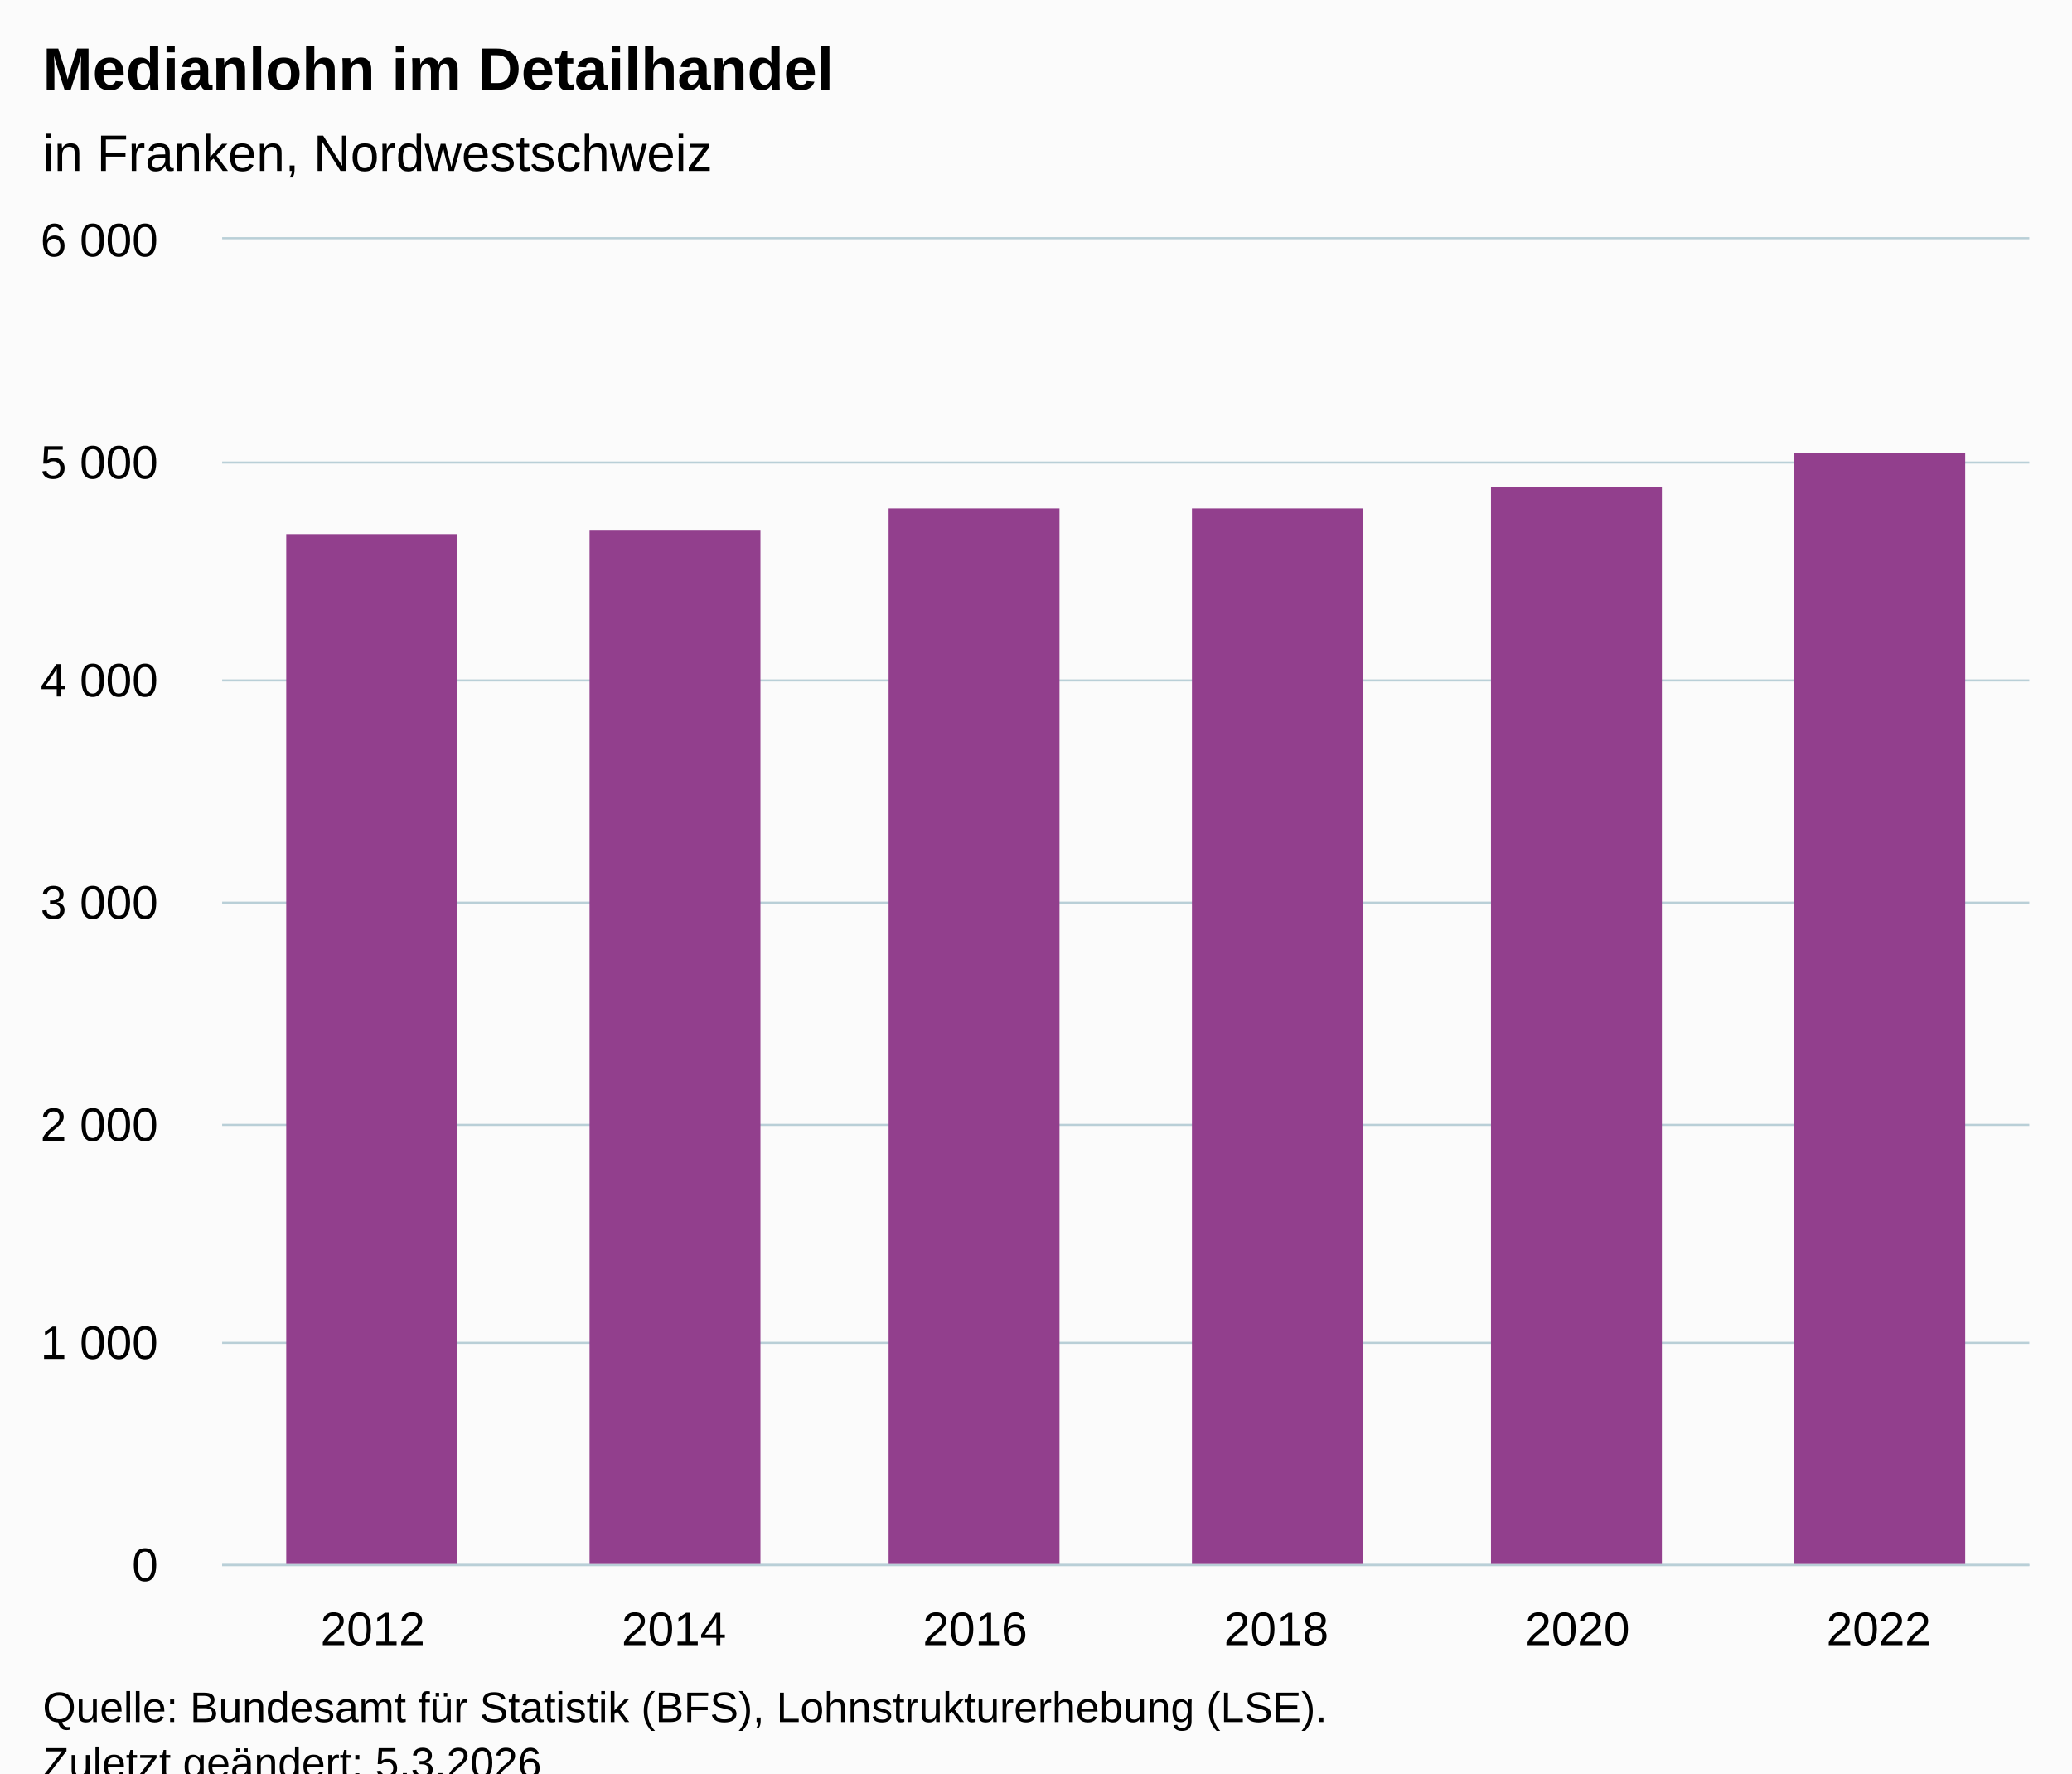
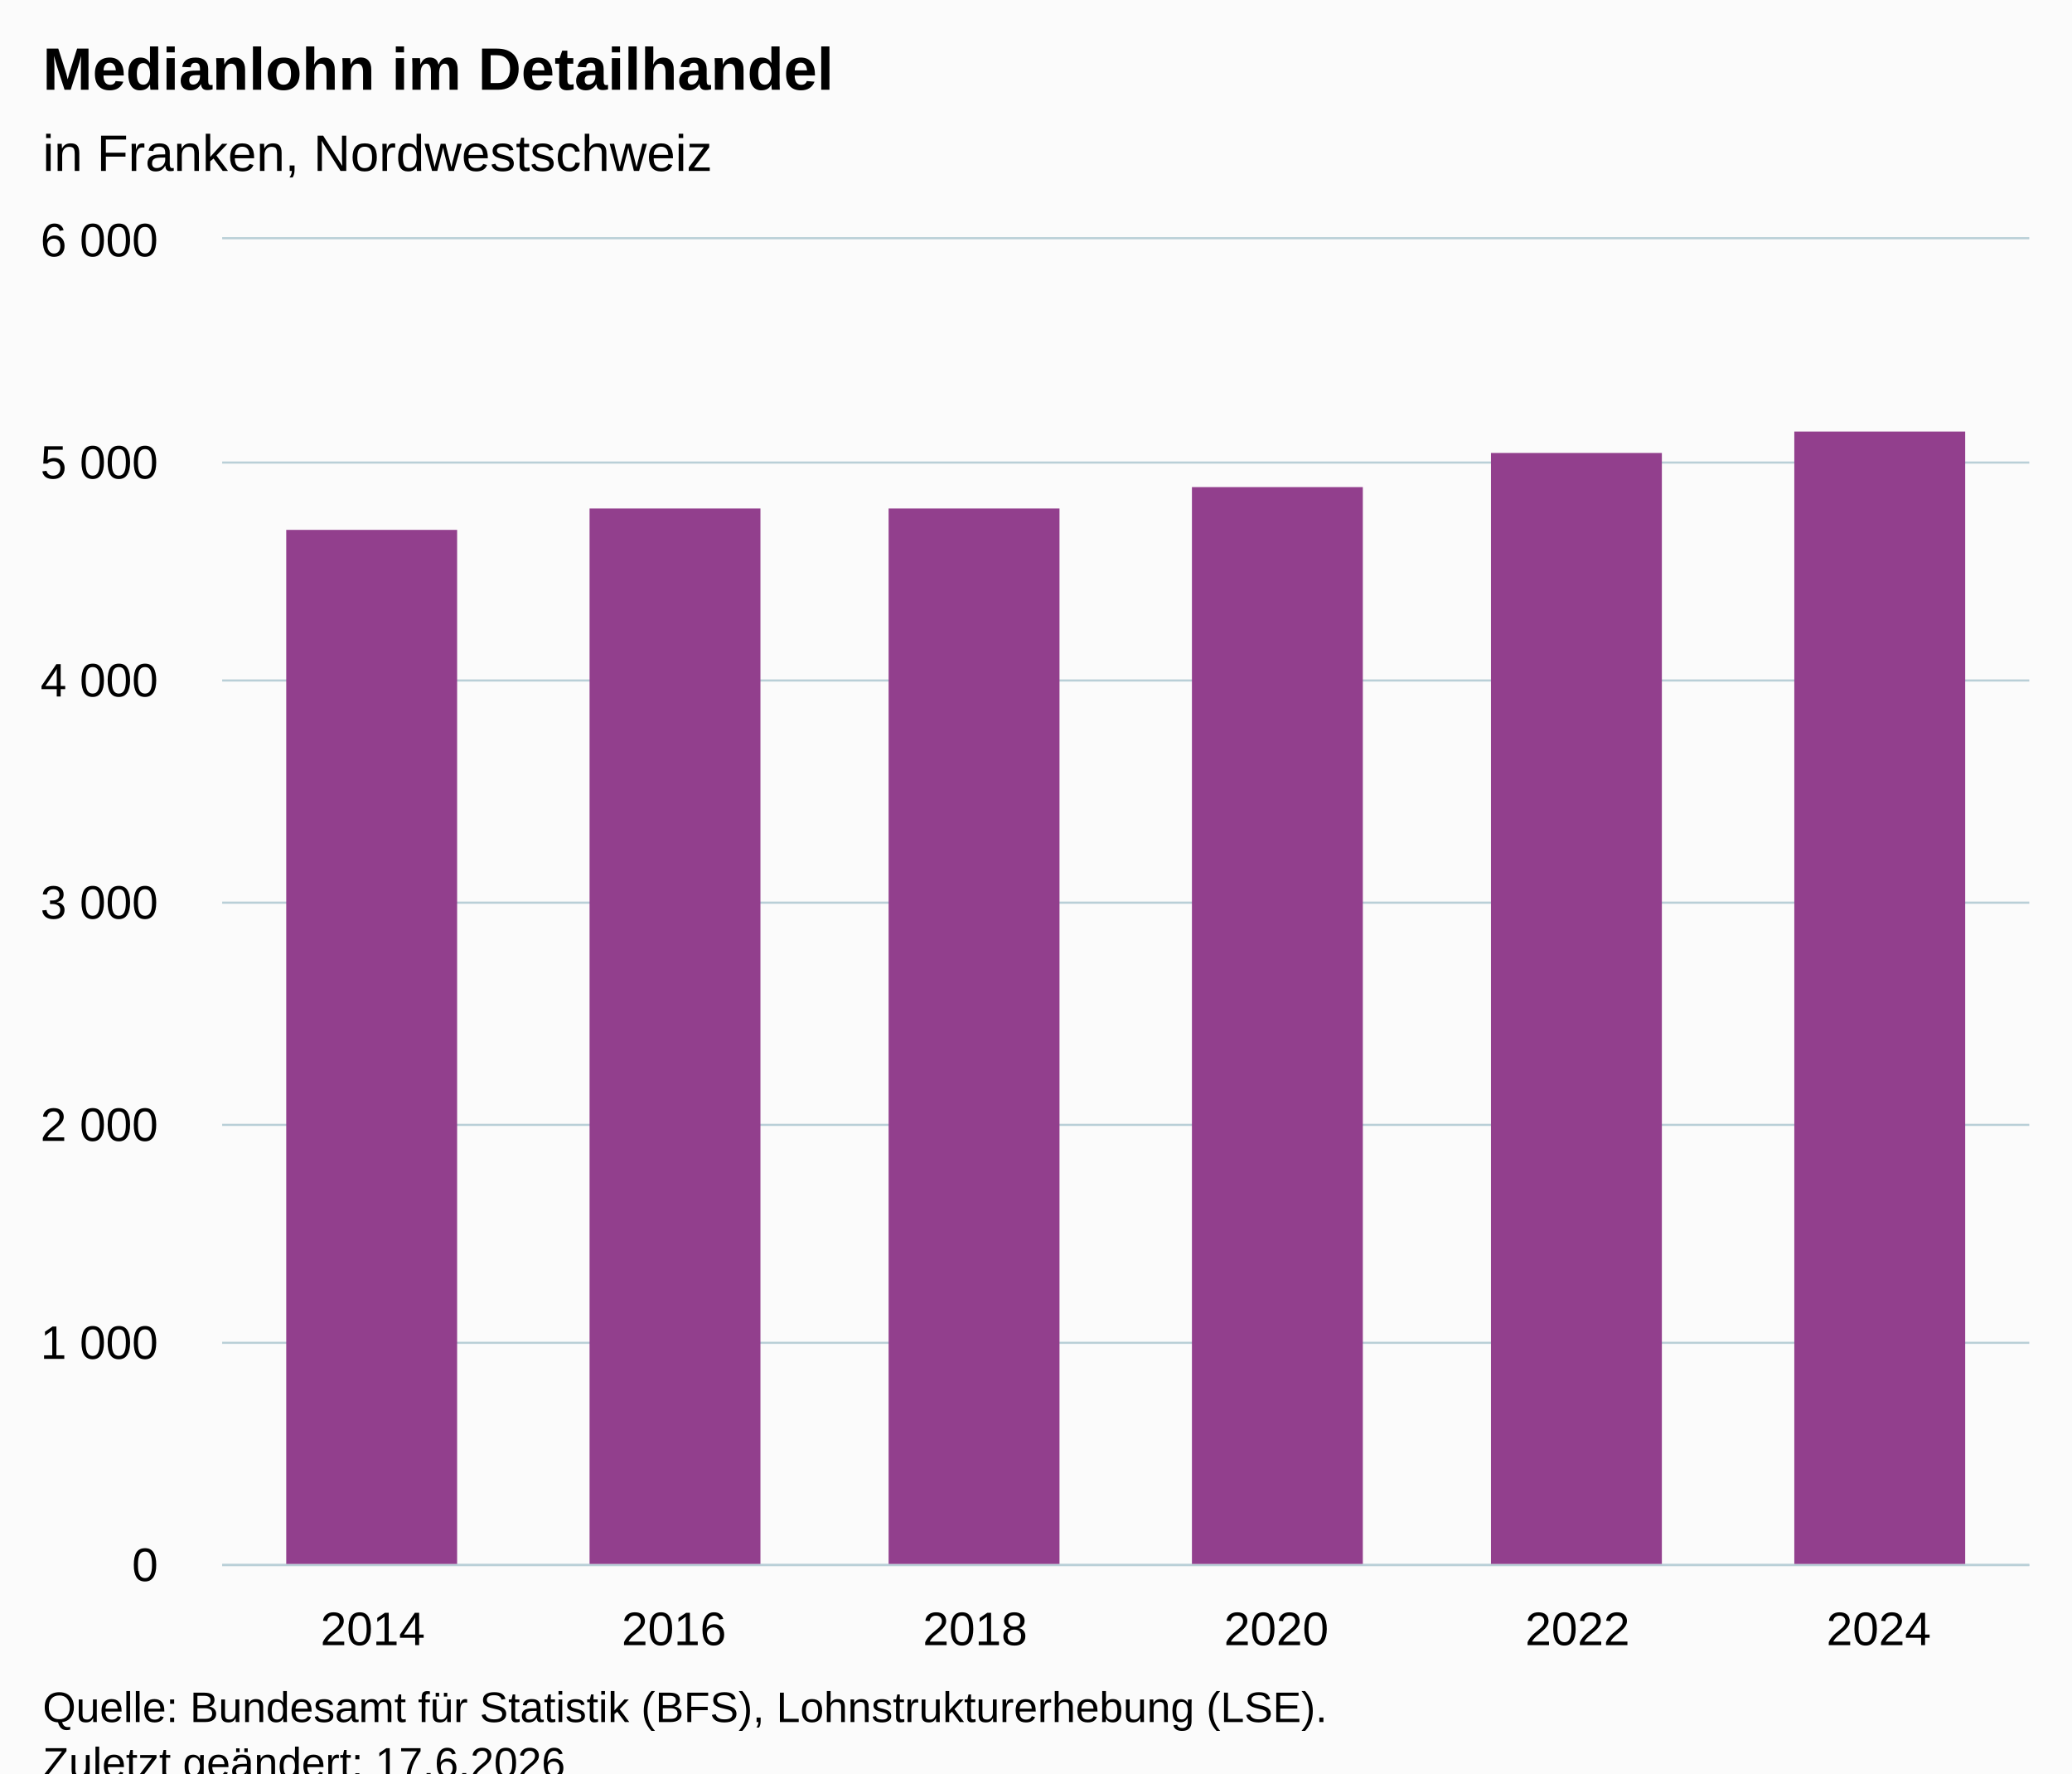
<svg xmlns="http://www.w3.org/2000/svg" version="1.1" class="highcharts-root" style="font-family:Arial;font-size:12px;" viewBox="0 0 485 415">
  <defs>
-     <clipPath id="highcharts-dt80oqw-13-">
+     <clipPath id="highcharts-vdpi4p0-13-">
      <rect x="0" y="0" width="423" height="310" fill="none" />
    </clipPath>
-     <clipPath id="highcharts-dt80oqw-20-">
+     <clipPath id="highcharts-vdpi4p0-20-">
      <rect x="0" y="0" width="423" height="310" fill="none" />
    </clipPath>
-     <clipPath id="highcharts-dt80oqw-21-">
+     <clipPath id="highcharts-vdpi4p0-21-">
      <rect x="52" y="56" width="423" height="310" fill="none" />
    </clipPath>
  </defs>
  <rect fill="#fbfbfb" class="highcharts-background" x="0" y="0" width="485" height="428" rx="0" ry="0" />
  <rect fill="none" class="highcharts-plot-background" x="52" y="56" width="423" height="310" />
  <g class="highcharts-pane-group" data-z-index="0" />
  <g class="highcharts-grid highcharts-xaxis-grid" data-z-index="1">
    <path fill="none" data-z-index="1" class="highcharts-grid-line" d="M 122.5 56 L 122.5 366" opacity="1" />
    <path fill="none" data-z-index="1" class="highcharts-grid-line" d="M 192.5 56 L 192.5 366" opacity="1" />
    <path fill="none" data-z-index="1" class="highcharts-grid-line" d="M 263.5 56 L 263.5 366" opacity="1" />
    <path fill="none" data-z-index="1" class="highcharts-grid-line" d="M 333.5 56 L 333.5 366" opacity="1" />
    <path fill="none" data-z-index="1" class="highcharts-grid-line" d="M 404.5 56 L 404.5 366" opacity="1" />
    <path fill="none" data-z-index="1" class="highcharts-grid-line" d="M 474.5 56 L 474.5 366" opacity="1" />
    <path fill="none" data-z-index="1" class="highcharts-grid-line" d="M 51.5 56 L 51.5 366" opacity="1" />
  </g>
  <g class="highcharts-grid highcharts-yaxis-grid" data-z-index="1">
    <path fill="none" stroke="#B9CFD7" stroke-width="0.5" data-z-index="1" class="highcharts-grid-line" d="M 52 366.25 L 475 366.25" opacity="1" />
    <path fill="none" stroke="#B9CFD7" stroke-width="0.5" data-z-index="1" class="highcharts-grid-line" d="M 52 314.25 L 475 314.25" opacity="1" />
    <path fill="none" stroke="#B9CFD7" stroke-width="0.5" data-z-index="1" class="highcharts-grid-line" d="M 52 263.25 L 475 263.25" opacity="1" />
    <path fill="none" stroke="#B9CFD7" stroke-width="0.5" data-z-index="1" class="highcharts-grid-line" d="M 52 211.25 L 475 211.25" opacity="1" />
    <path fill="none" stroke="#B9CFD7" stroke-width="0.5" data-z-index="1" class="highcharts-grid-line" d="M 52 159.25 L 475 159.25" opacity="1" />
    <path fill="none" stroke="#B9CFD7" stroke-width="0.5" data-z-index="1" class="highcharts-grid-line" d="M 52 108.25 L 475 108.25" opacity="1" />
    <path fill="none" stroke="#B9CFD7" stroke-width="0.5" data-z-index="1" class="highcharts-grid-line" d="M 52 55.75 L 475 55.75" opacity="1" />
  </g>
  <rect fill="none" class="highcharts-plot-border" data-z-index="1" x="52" y="56" width="423" height="310" />
  <g class="highcharts-axis highcharts-xaxis" data-z-index="2">
    <path fill="none" class="highcharts-axis-line" stroke="#B9CFD7" stroke-width="0.5" data-z-index="7" d="M 52 366.25 L 475 366.25" />
  </g>
  <g class="highcharts-axis highcharts-yaxis" data-z-index="2">
    <path fill="none" class="highcharts-axis-line" data-z-index="7" d="M 52 56 L 52 366" />
  </g>
  <g class="highcharts-series-group" data-z-index="3">
-     <g class="highcharts-series highcharts-series-0 highcharts-column-series" data-z-index="0.1" opacity="1" transform="translate(52,56) scale(1 1)" clip-path="url(#highcharts-dt80oqw-20-)">
-       <rect x="15" y="69" width="40" height="242" fill="#923F8D" opacity="1" class="highcharts-point" />
-       <rect x="86" y="68" width="40" height="243" fill="#923F8D" opacity="1" class="highcharts-point" />
+     <g class="highcharts-series highcharts-series-0 highcharts-column-series" data-z-index="0.1" opacity="1" transform="translate(52,56) scale(1 1)" clip-path="url(#highcharts-vdpi4p0-20-)">
+       <rect x="15" y="68" width="40" height="243" fill="#923F8D" opacity="1" class="highcharts-point" />
+       <rect x="86" y="63" width="40" height="248" fill="#923F8D" opacity="1" class="highcharts-point" />
      <rect x="156" y="63" width="40" height="248" fill="#923F8D" opacity="1" class="highcharts-point" />
-       <rect x="227" y="63" width="40" height="248" fill="#923F8D" opacity="1" class="highcharts-point" />
-       <rect x="297" y="58" width="40" height="253" fill="#923F8D" opacity="1" class="highcharts-point" />
-       <rect x="368" y="50" width="40" height="261" fill="#923F8D" opacity="1" class="highcharts-point" />
+       <rect x="227" y="58" width="40" height="253" fill="#923F8D" opacity="1" class="highcharts-point" />
+       <rect x="297" y="50" width="40" height="261" fill="#923F8D" opacity="1" class="highcharts-point" />
+       <rect x="368" y="45" width="40" height="266" fill="#923F8D" opacity="1" class="highcharts-point" />
    </g>
    <g class="highcharts-markers highcharts-series-0 highcharts-column-series" data-z-index="0.1" opacity="1" transform="translate(52,56) scale(1 1)" clip-path="none" />
  </g>
  <text x="10" text-anchor="start" class="highcharts-title" data-z-index="4" style="color:#000000;font-size:14px;font-weight:bold;fill:#000000;" y="21">
    <tspan>Medianlohn im Detailhandel</tspan>
  </text>
  <text x="10" text-anchor="start" class="highcharts-subtitle" data-z-index="4" style="color:#000000;font-size:12px;font-weight:normal;fill:#000000;" y="40">
    <tspan>in Franken, Nordwestschweiz</tspan>
  </text>
  <text x="10" text-anchor="start" class="highcharts-caption" data-z-index="4" style="color:#666666;fill:#666666;" y="400" />
  <g class="highcharts-axis-labels highcharts-xaxis-labels" data-z-index="7">
-     <text x="87.25" style="color:#000000;cursor:default;font-size:11px;fill:#000000;" text-anchor="middle" transform="translate(0,0)" y="385" opacity="1">2012</text>
-     <text x="157.75" style="color:#000000;cursor:default;font-size:11px;fill:#000000;" text-anchor="middle" transform="translate(0,0)" y="385" opacity="1">2014</text>
-     <text x="228.25" style="color:#000000;cursor:default;font-size:11px;fill:#000000;" text-anchor="middle" transform="translate(0,0)" y="385" opacity="1">2016</text>
-     <text x="298.75" style="color:#000000;cursor:default;font-size:11px;fill:#000000;" text-anchor="middle" transform="translate(0,0)" y="385" opacity="1">2018</text>
-     <text x="369.25" style="color:#000000;cursor:default;font-size:11px;fill:#000000;" text-anchor="middle" transform="translate(0,0)" y="385" opacity="1">2020</text>
-     <text x="439.75" style="color:#000000;cursor:default;font-size:11px;fill:#000000;" text-anchor="middle" transform="translate(0,0)" y="385" opacity="1">2022</text>
+     <text x="87.25" style="color:#000000;cursor:default;font-size:11px;fill:#000000;" text-anchor="middle" transform="translate(0,0)" y="385" opacity="1">2014</text>
+     <text x="157.75" style="color:#000000;cursor:default;font-size:11px;fill:#000000;" text-anchor="middle" transform="translate(0,0)" y="385" opacity="1">2016</text>
+     <text x="228.25" style="color:#000000;cursor:default;font-size:11px;fill:#000000;" text-anchor="middle" transform="translate(0,0)" y="385" opacity="1">2018</text>
+     <text x="298.75" style="color:#000000;cursor:default;font-size:11px;fill:#000000;" text-anchor="middle" transform="translate(0,0)" y="385" opacity="1">2020</text>
+     <text x="369.25" style="color:#000000;cursor:default;font-size:11px;fill:#000000;" text-anchor="middle" transform="translate(0,0)" y="385" opacity="1">2022</text>
+     <text x="439.75" style="color:#000000;cursor:default;font-size:11px;fill:#000000;" text-anchor="middle" transform="translate(0,0)" y="385" opacity="1">2024</text>
  </g>
  <g class="highcharts-axis-labels highcharts-yaxis-labels" data-z-index="7">
    <text x="37" style="color:#000000;cursor:default;font-size:11px;fill:#000000;" text-anchor="end" transform="translate(0,0)" y="370" opacity="1">0</text>
    <text x="37" style="color:#000000;cursor:default;font-size:11px;fill:#000000;" text-anchor="end" transform="translate(0,0)" y="318" opacity="1">
      <tspan>1 000</tspan>
    </text>
    <text x="37" style="color:#000000;cursor:default;font-size:11px;fill:#000000;" text-anchor="end" transform="translate(0,0)" y="267" opacity="1">
      <tspan>2 000</tspan>
    </text>
    <text x="37" style="color:#000000;cursor:default;font-size:11px;fill:#000000;" text-anchor="end" transform="translate(0,0)" y="215" opacity="1">
      <tspan>3 000</tspan>
    </text>
    <text x="37" style="color:#000000;cursor:default;font-size:11px;fill:#000000;" text-anchor="end" transform="translate(0,0)" y="163" opacity="1">
      <tspan>4 000</tspan>
    </text>
    <text x="37" style="color:#000000;cursor:default;font-size:11px;fill:#000000;" text-anchor="end" transform="translate(0,0)" y="112" opacity="1">
      <tspan>5 000</tspan>
    </text>
    <text x="37" style="color:#000000;cursor:default;font-size:11px;fill:#000000;" text-anchor="end" transform="translate(0,0)" y="60" opacity="1">
      <tspan>6 000</tspan>
    </text>
  </g>
  <text x="10" class="highcharts-credits" text-anchor="start" data-z-index="8" style="cursor:default;color:#000000;font-size:10px;fill:#000000;" y="403">
    <tspan>Quelle: Bundesamt für Statistik (BFS), Lohnstrukturerhebung (LSE).</tspan>
-     <tspan x="10" dy="13">Zuletzt geändert: 5.3.2026</tspan>
+     <tspan x="10" dy="13">Zuletzt geändert: 17.6.2026</tspan>
  </text>
-   <g class="highcharts-control-points" data-z-index="99" clip-path="url(#highcharts-dt80oqw-21-)" />
+   <g class="highcharts-control-points" data-z-index="99" clip-path="url(#highcharts-vdpi4p0-21-)" />
</svg>
